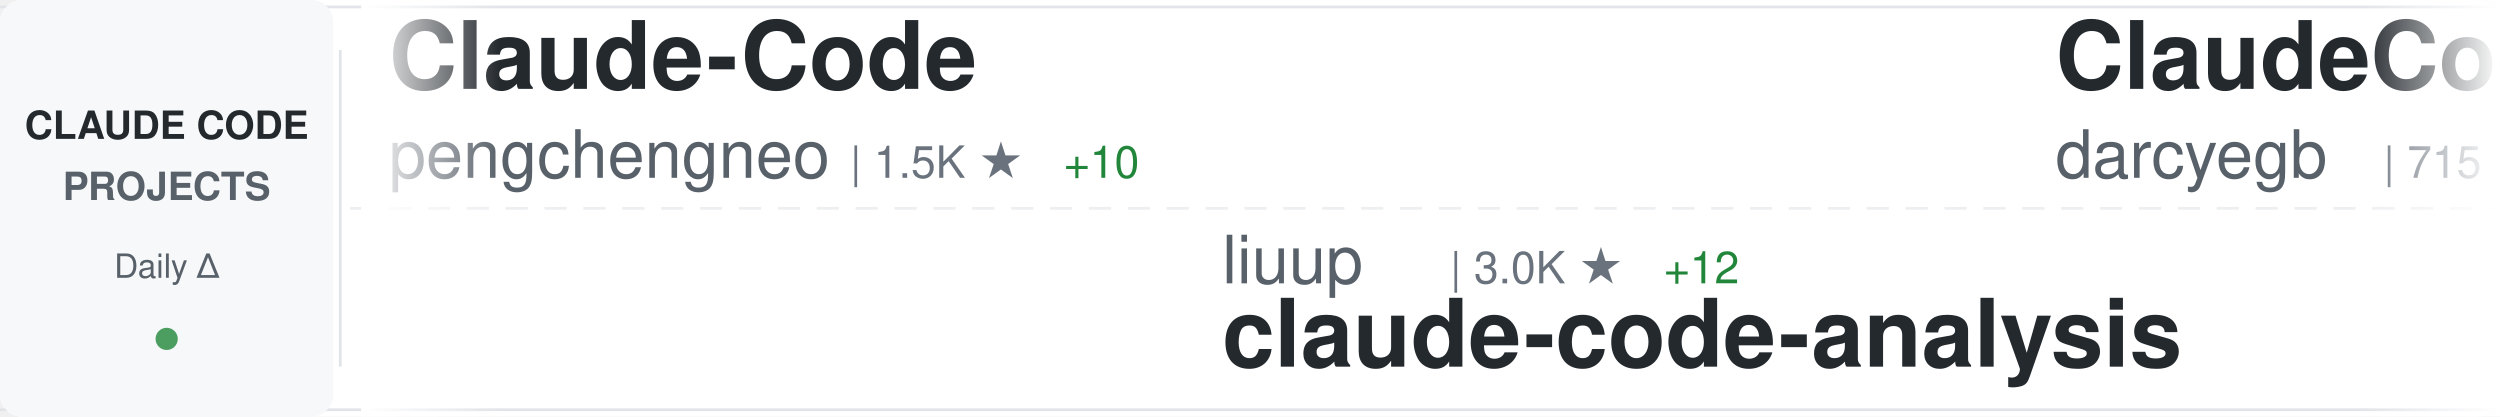
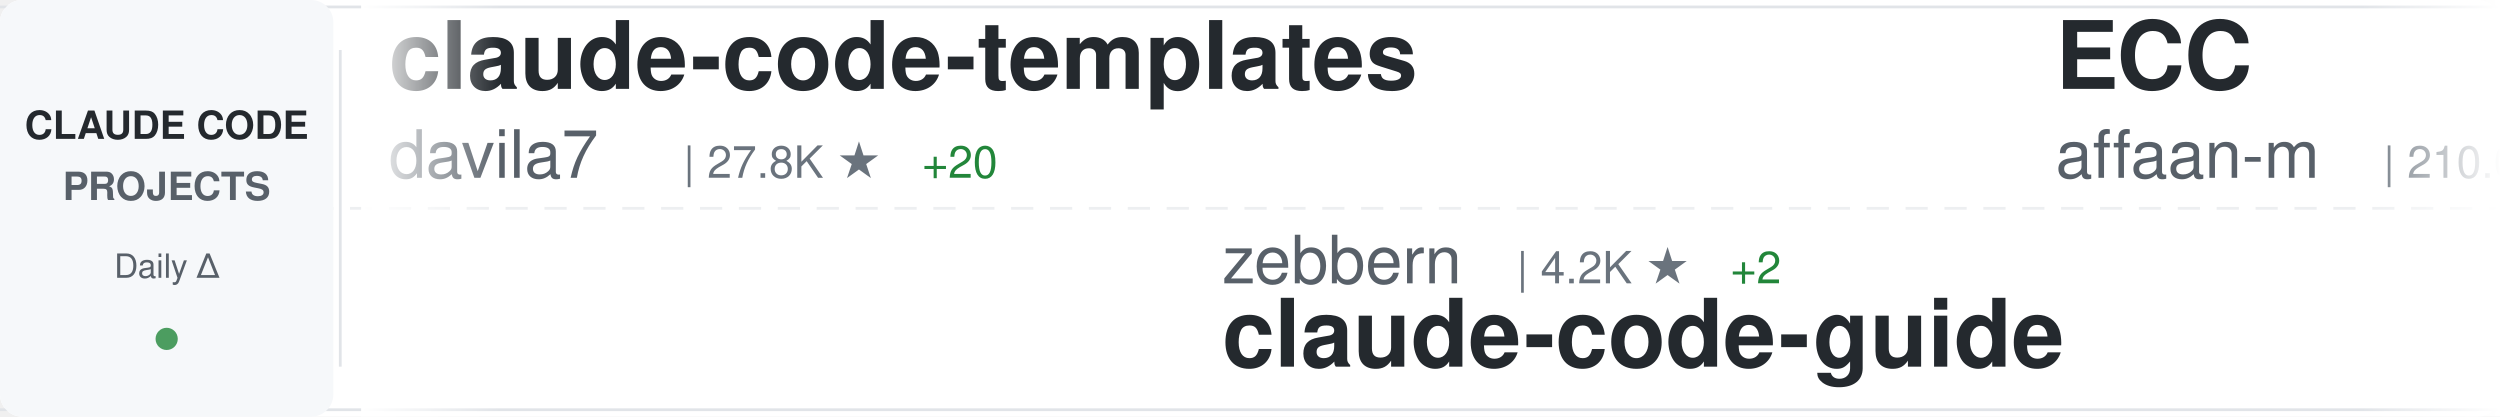
<svg xmlns="http://www.w3.org/2000/svg" width="900" height="150">
  <defs>
    <linearGradient id="awesomeLeftFade" x1="0%" y1="0%" x2="100%" y2="0%">
      <stop offset="0%" style="stop-color:#ffffff;stop-opacity:1" />
      <stop offset="100%" style="stop-color:#ffffff;stop-opacity:0" />
    </linearGradient>
    <linearGradient id="awesomeRightFade" x1="0%" y1="0%" x2="100%" y2="0%">
      <stop offset="0%" style="stop-color:#ffffff;stop-opacity:0" />
      <stop offset="100%" style="stop-color:#ffffff;stop-opacity:1" />
    </linearGradient>
  </defs>
  <rect width="900" height="150" fill="#ffffff" rx="8" />
  <rect x="0" y="2" width="900" height="1" fill="#e1e4e8" />
  <rect x="0" y="147" width="900" height="1" fill="#e1e4e8" />
  <line x1="0" y1="75" x2="900" y2="75" stroke="#e1e4e8" stroke-width="1" stroke-dasharray="8 6" opacity="0.6" />
  <rect x="0" y="0" width="120" height="150" fill="#f6f8fa" rx="8" />
  <text x="60" y="50" font-family="-apple-system, BlinkMacSystemFont, 'Segoe UI', Helvetica, Arial, sans-serif" font-size="14" font-weight="600" fill="#24292e" text-anchor="middle">CLAUDE CODE</text>
  <text x="60" y="72" font-family="-apple-system, BlinkMacSystemFont, 'Segoe UI', Helvetica, Arial, sans-serif" font-size="14" font-weight="600" fill="#586069" text-anchor="middle">PROJECTS</text>
  <text x="60" y="100" font-family="-apple-system, BlinkMacSystemFont, 'Segoe UI', Helvetica, Arial, sans-serif" font-size="12" font-weight="500" fill="#586069" text-anchor="middle">Daily Δ</text>
  <circle cx="60" cy="122" r="4" fill="#22863a" opacity="0.8" />
  <rect x="122" y="18" width="1" height="114" fill="#e1e4e8" />
  <clipPath id="awesomeTickerClip">
    <rect x="130" y="0" width="770" height="150" />
  </clipPath>
  <g clip-path="url(#awesomeTickerClip)">
    <g id="awesomeTickerItems">
      <animateTransform attributeName="transform" attributeType="XML" type="translate" from="0 0" to="-3000 0" dur="54s" repeatCount="indefinite" />
      <g transform="translate(0, 0)">
-         <text x="140" y="32" font-family="-apple-system, BlinkMacSystemFont, 'Segoe UI', Helvetica, Arial, sans-serif" font-size="34" font-weight="600" fill="#24292e">Claude-Code</text>
-         <text x="140" y="64" font-family="-apple-system, BlinkMacSystemFont, 'Segoe UI', Helvetica, Arial, sans-serif" font-size="24" font-weight="400" fill="#586069">pengchengneo</text>
-         <text x="306" y="64" font-family="-apple-system, BlinkMacSystemFont, 'Segoe UI', Helvetica, Arial, sans-serif" font-size="16" font-weight="500" fill="#6a737d">| 1.5K ★</text>
-         <text x="383" y="64" font-family="-apple-system, BlinkMacSystemFont, 'Segoe UI', Helvetica, Arial, sans-serif" font-size="16" font-weight="500" fill="#22863a"> +10</text>
+         <text x="140" y="32" font-family="-apple-system, BlinkMacSystemFont, 'Segoe UI', Helvetica, Arial, sans-serif" font-size="34" font-weight="600" fill="#24292e">claude-code-templates</text>
+         <text x="140" y="64" font-family="-apple-system, BlinkMacSystemFont, 'Segoe UI', Helvetica, Arial, sans-serif" font-size="24" font-weight="400" fill="#586069">davila7</text>
+         <text x="246" y="64" font-family="-apple-system, BlinkMacSystemFont, 'Segoe UI', Helvetica, Arial, sans-serif" font-size="16" font-weight="500" fill="#6a737d">| 27.8K ★</text>
+         <text x="332" y="64" font-family="-apple-system, BlinkMacSystemFont, 'Segoe UI', Helvetica, Arial, sans-serif" font-size="16" font-weight="500" fill="#22863a"> +20</text>
      </g>
      <g transform="translate(300, 0)">
-         <text x="140" y="102" font-family="-apple-system, BlinkMacSystemFont, 'Segoe UI', Helvetica, Arial, sans-serif" font-size="24" font-weight="400" fill="#586069">liuup</text>
-         <text x="222" y="102" font-family="-apple-system, BlinkMacSystemFont, 'Segoe UI', Helvetica, Arial, sans-serif" font-size="16" font-weight="500" fill="#6a737d">| 3.0K ★</text>
-         <text x="299" y="102" font-family="-apple-system, BlinkMacSystemFont, 'Segoe UI', Helvetica, Arial, sans-serif" font-size="16" font-weight="500" fill="#22863a"> +12</text>
-         <text x="140" y="132" font-family="-apple-system, BlinkMacSystemFont, 'Segoe UI', Helvetica, Arial, sans-serif" font-size="34" font-weight="600" fill="#24292e">claude-code-analysis</text>
+         <text x="140" y="102" font-family="-apple-system, BlinkMacSystemFont, 'Segoe UI', Helvetica, Arial, sans-serif" font-size="24" font-weight="400" fill="#586069">zebbern</text>
+         <text x="246" y="102" font-family="-apple-system, BlinkMacSystemFont, 'Segoe UI', Helvetica, Arial, sans-serif" font-size="16" font-weight="500" fill="#6a737d">| 4.2K ★</text>
+         <text x="323" y="102" font-family="-apple-system, BlinkMacSystemFont, 'Segoe UI', Helvetica, Arial, sans-serif" font-size="16" font-weight="500" fill="#22863a"> +2</text>
+         <text x="140" y="132" font-family="-apple-system, BlinkMacSystemFont, 'Segoe UI', Helvetica, Arial, sans-serif" font-size="34" font-weight="600" fill="#24292e">claude-code-guide</text>
      </g>
      <g transform="translate(600, 0)">
-         <text x="140" y="32" font-family="-apple-system, BlinkMacSystemFont, 'Segoe UI', Helvetica, Arial, sans-serif" font-size="34" font-weight="600" fill="#24292e">ClaudeCodeAgents</text>
-         <text x="140" y="64" font-family="-apple-system, BlinkMacSystemFont, 'Segoe UI', Helvetica, Arial, sans-serif" font-size="24" font-weight="400" fill="#586069">darcyegb</text>
-         <text x="258" y="64" font-family="-apple-system, BlinkMacSystemFont, 'Segoe UI', Helvetica, Arial, sans-serif" font-size="16" font-weight="500" fill="#6a737d">| 715 ★</text>
+         <text x="140" y="32" font-family="-apple-system, BlinkMacSystemFont, 'Segoe UI', Helvetica, Arial, sans-serif" font-size="34" font-weight="600" fill="#24292e">ECC</text>
+         <text x="140" y="64" font-family="-apple-system, BlinkMacSystemFont, 'Segoe UI', Helvetica, Arial, sans-serif" font-size="24" font-weight="400" fill="#586069">affaan-m</text>
+         <text x="258" y="64" font-family="-apple-system, BlinkMacSystemFont, 'Segoe UI', Helvetica, Arial, sans-serif" font-size="16" font-weight="500" fill="#6a737d">| 210.0K ★</text>
+         <text x="353" y="64" font-family="-apple-system, BlinkMacSystemFont, 'Segoe UI', Helvetica, Arial, sans-serif" font-size="16" font-weight="500" fill="#22863a"> +799</text>
      </g>
      <g transform="translate(900, 0)">
-         <text x="140" y="102" font-family="-apple-system, BlinkMacSystemFont, 'Segoe UI', Helvetica, Arial, sans-serif" font-size="24" font-weight="400" fill="#586069">OneRedOak</text>
-         <text x="270" y="102" font-family="-apple-system, BlinkMacSystemFont, 'Segoe UI', Helvetica, Arial, sans-serif" font-size="16" font-weight="500" fill="#6a737d">| 3.8K ★</text>
-         <text x="347" y="102" font-family="-apple-system, BlinkMacSystemFont, 'Segoe UI', Helvetica, Arial, sans-serif" font-size="16" font-weight="500" fill="#22863a"> +3</text>
-         <text x="140" y="132" font-family="-apple-system, BlinkMacSystemFont, 'Segoe UI', Helvetica, Arial, sans-serif" font-size="34" font-weight="600" fill="#24292e">claude-code-workflows</text>
+         <text x="140" y="102" font-family="-apple-system, BlinkMacSystemFont, 'Segoe UI', Helvetica, Arial, sans-serif" font-size="24" font-weight="400" fill="#586069">catlog22</text>
+         <text x="258" y="102" font-family="-apple-system, BlinkMacSystemFont, 'Segoe UI', Helvetica, Arial, sans-serif" font-size="16" font-weight="500" fill="#6a737d">| 2.1K ★</text>
+         <text x="335" y="102" font-family="-apple-system, BlinkMacSystemFont, 'Segoe UI', Helvetica, Arial, sans-serif" font-size="16" font-weight="500" fill="#22863a"> +2</text>
+         <text x="140" y="132" font-family="-apple-system, BlinkMacSystemFont, 'Segoe UI', Helvetica, Arial, sans-serif" font-size="34" font-weight="600" fill="#24292e">Claude-Code-Workflow</text>
      </g>
      <g transform="translate(1200, 0)">
-         <text x="140" y="32" font-family="-apple-system, BlinkMacSystemFont, 'Segoe UI', Helvetica, Arial, sans-serif" font-size="34" font-weight="600" fill="#24292e">ClaudeCode</text>
-         <text x="140" y="64" font-family="-apple-system, BlinkMacSystemFont, 'Segoe UI', Helvetica, Arial, sans-serif" font-size="24" font-weight="400" fill="#586069">guanshan</text>
-         <text x="258" y="64" font-family="-apple-system, BlinkMacSystemFont, 'Segoe UI', Helvetica, Arial, sans-serif" font-size="16" font-weight="500" fill="#6a737d">| 60 ★</text>
+         <text x="140" y="32" font-family="-apple-system, BlinkMacSystemFont, 'Segoe UI', Helvetica, Arial, sans-serif" font-size="34" font-weight="600" fill="#24292e">claude-code-workflows</text>
+         <text x="140" y="64" font-family="-apple-system, BlinkMacSystemFont, 'Segoe UI', Helvetica, Arial, sans-serif" font-size="24" font-weight="400" fill="#586069">OneRedOak</text>
+         <text x="270" y="64" font-family="-apple-system, BlinkMacSystemFont, 'Segoe UI', Helvetica, Arial, sans-serif" font-size="16" font-weight="500" fill="#6a737d">| 3.8K ★</text>
+         <text x="347" y="64" font-family="-apple-system, BlinkMacSystemFont, 'Segoe UI', Helvetica, Arial, sans-serif" font-size="16" font-weight="500" fill="#22863a"> +2</text>
      </g>
      <g transform="translate(1500, 0)">
-         <text x="140" y="102" font-family="-apple-system, BlinkMacSystemFont, 'Segoe UI', Helvetica, Arial, sans-serif" font-size="24" font-weight="400" fill="#586069">shanraisshan</text>
-         <text x="306" y="102" font-family="-apple-system, BlinkMacSystemFont, 'Segoe UI', Helvetica, Arial, sans-serif" font-size="16" font-weight="500" fill="#6a737d">| 56.8K ★</text>
-         <text x="392" y="102" font-family="-apple-system, BlinkMacSystemFont, 'Segoe UI', Helvetica, Arial, sans-serif" font-size="16" font-weight="500" fill="#22863a"> +123</text>
-         <text x="140" y="132" font-family="-apple-system, BlinkMacSystemFont, 'Segoe UI', Helvetica, Arial, sans-serif" font-size="34" font-weight="600" fill="#24292e">claude-code-best-practic...</text>
+         <text x="140" y="102" font-family="-apple-system, BlinkMacSystemFont, 'Segoe UI', Helvetica, Arial, sans-serif" font-size="24" font-weight="400" fill="#586069">oboard</text>
+         <text x="234" y="102" font-family="-apple-system, BlinkMacSystemFont, 'Segoe UI', Helvetica, Arial, sans-serif" font-size="16" font-weight="500" fill="#6a737d">| 3.2K ★</text>
+         <text x="311" y="102" font-family="-apple-system, BlinkMacSystemFont, 'Segoe UI', Helvetica, Arial, sans-serif" font-size="16" font-weight="500" fill="#22863a"> +4</text>
+         <text x="140" y="132" font-family="-apple-system, BlinkMacSystemFont, 'Segoe UI', Helvetica, Arial, sans-serif" font-size="34" font-weight="600" fill="#24292e">claude-code-rev</text>
      </g>
      <g transform="translate(1800, 0)">
-         <text x="140" y="32" font-family="-apple-system, BlinkMacSystemFont, 'Segoe UI', Helvetica, Arial, sans-serif" font-size="34" font-weight="600" fill="#24292e">claude-code-reverse</text>
-         <text x="140" y="64" font-family="-apple-system, BlinkMacSystemFont, 'Segoe UI', Helvetica, Arial, sans-serif" font-size="24" font-weight="400" fill="#586069">Yuyz0112</text>
-         <text x="258" y="64" font-family="-apple-system, BlinkMacSystemFont, 'Segoe UI', Helvetica, Arial, sans-serif" font-size="16" font-weight="500" fill="#6a737d">| 2.4K ★</text>
+         <text x="140" y="32" font-family="-apple-system, BlinkMacSystemFont, 'Segoe UI', Helvetica, Arial, sans-serif" font-size="34" font-weight="600" fill="#24292e">claude-code-sourcemap</text>
+         <text x="140" y="64" font-family="-apple-system, BlinkMacSystemFont, 'Segoe UI', Helvetica, Arial, sans-serif" font-size="24" font-weight="400" fill="#586069">ChinaSiro</text>
+         <text x="270" y="64" font-family="-apple-system, BlinkMacSystemFont, 'Segoe UI', Helvetica, Arial, sans-serif" font-size="16" font-weight="500" fill="#6a737d">| 9.3K ★</text>
+         <text x="347" y="64" font-family="-apple-system, BlinkMacSystemFont, 'Segoe UI', Helvetica, Arial, sans-serif" font-size="16" font-weight="500" fill="#22863a"> +6</text>
      </g>
      <g transform="translate(2100, 0)">
-         <text x="140" y="102" font-family="-apple-system, BlinkMacSystemFont, 'Segoe UI', Helvetica, Arial, sans-serif" font-size="24" font-weight="400" fill="#586069">musistudio</text>
-         <text x="282" y="102" font-family="-apple-system, BlinkMacSystemFont, 'Segoe UI', Helvetica, Arial, sans-serif" font-size="16" font-weight="500" fill="#6a737d">| 34.8K ★</text>
-         <text x="368" y="102" font-family="-apple-system, BlinkMacSystemFont, 'Segoe UI', Helvetica, Arial, sans-serif" font-size="16" font-weight="500" fill="#22863a"> +31</text>
-         <text x="140" y="132" font-family="-apple-system, BlinkMacSystemFont, 'Segoe UI', Helvetica, Arial, sans-serif" font-size="34" font-weight="600" fill="#24292e">claude-code-router</text>
+         <text x="140" y="102" font-family="-apple-system, BlinkMacSystemFont, 'Segoe UI', Helvetica, Arial, sans-serif" font-size="24" font-weight="400" fill="#586069">Yeachan-Heo</text>
+         <text x="294" y="102" font-family="-apple-system, BlinkMacSystemFont, 'Segoe UI', Helvetica, Arial, sans-serif" font-size="16" font-weight="500" fill="#6a737d">| 36.0K ★</text>
+         <text x="380" y="102" font-family="-apple-system, BlinkMacSystemFont, 'Segoe UI', Helvetica, Arial, sans-serif" font-size="16" font-weight="500" fill="#22863a"> +77</text>
+         <text x="140" y="132" font-family="-apple-system, BlinkMacSystemFont, 'Segoe UI', Helvetica, Arial, sans-serif" font-size="34" font-weight="600" fill="#24292e">oh-my-claudecode</text>
      </g>
      <g transform="translate(2400, 0)">
-         <text x="140" y="32" font-family="-apple-system, BlinkMacSystemFont, 'Segoe UI', Helvetica, Arial, sans-serif" font-size="34" font-weight="600" fill="#24292e">claude-code-system-promp...</text>
-         <text x="140" y="64" font-family="-apple-system, BlinkMacSystemFont, 'Segoe UI', Helvetica, Arial, sans-serif" font-size="24" font-weight="400" fill="#586069">Piebald-AI</text>
-         <text x="282" y="64" font-family="-apple-system, BlinkMacSystemFont, 'Segoe UI', Helvetica, Arial, sans-serif" font-size="16" font-weight="500" fill="#6a737d">| 10.8K ★</text>
-         <text x="368" y="64" font-family="-apple-system, BlinkMacSystemFont, 'Segoe UI', Helvetica, Arial, sans-serif" font-size="16" font-weight="500" fill="#22863a"> +17</text>
+         <text x="140" y="32" font-family="-apple-system, BlinkMacSystemFont, 'Segoe UI', Helvetica, Arial, sans-serif" font-size="34" font-weight="600" fill="#24292e">Claude-Code-Game-Studios</text>
+         <text x="140" y="64" font-family="-apple-system, BlinkMacSystemFont, 'Segoe UI', Helvetica, Arial, sans-serif" font-size="24" font-weight="400" fill="#586069">Donchitos</text>
+         <text x="270" y="64" font-family="-apple-system, BlinkMacSystemFont, 'Segoe UI', Helvetica, Arial, sans-serif" font-size="16" font-weight="500" fill="#6a737d">| 21.1K ★</text>
+         <text x="356" y="64" font-family="-apple-system, BlinkMacSystemFont, 'Segoe UI', Helvetica, Arial, sans-serif" font-size="16" font-weight="500" fill="#22863a"> +92</text>
      </g>
      <g transform="translate(2700, 0)">
-         <text x="140" y="102" font-family="-apple-system, BlinkMacSystemFont, 'Segoe UI', Helvetica, Arial, sans-serif" font-size="24" font-weight="400" fill="#586069">jeremylongshore</text>
-         <text x="342" y="102" font-family="-apple-system, BlinkMacSystemFont, 'Segoe UI', Helvetica, Arial, sans-serif" font-size="16" font-weight="500" fill="#6a737d">| 2.3K ★</text>
-         <text x="419" y="102" font-family="-apple-system, BlinkMacSystemFont, 'Segoe UI', Helvetica, Arial, sans-serif" font-size="16" font-weight="500" fill="#22863a"> +5</text>
-         <text x="140" y="132" font-family="-apple-system, BlinkMacSystemFont, 'Segoe UI', Helvetica, Arial, sans-serif" font-size="34" font-weight="600" fill="#24292e">claude-code-plugins-plus...</text>
+         <text x="140" y="102" font-family="-apple-system, BlinkMacSystemFont, 'Segoe UI', Helvetica, Arial, sans-serif" font-size="24" font-weight="400" fill="#586069">edmund-io</text>
+         <text x="270" y="102" font-family="-apple-system, BlinkMacSystemFont, 'Segoe UI', Helvetica, Arial, sans-serif" font-size="16" font-weight="500" fill="#6a737d">| 1.5K ★</text>
+         <text x="140" y="132" font-family="-apple-system, BlinkMacSystemFont, 'Segoe UI', Helvetica, Arial, sans-serif" font-size="34" font-weight="600" fill="#24292e">edmunds-claude-code</text>
      </g>
      <g transform="translate(3000, 0)">
-         <text x="140" y="32" font-family="-apple-system, BlinkMacSystemFont, 'Segoe UI', Helvetica, Arial, sans-serif" font-size="34" font-weight="600" fill="#24292e">Claude-Code</text>
-         <text x="140" y="64" font-family="-apple-system, BlinkMacSystemFont, 'Segoe UI', Helvetica, Arial, sans-serif" font-size="24" font-weight="400" fill="#586069">pengchengneo</text>
-         <text x="306" y="64" font-family="-apple-system, BlinkMacSystemFont, 'Segoe UI', Helvetica, Arial, sans-serif" font-size="16" font-weight="500" fill="#6a737d">| 1.5K ★</text>
-         <text x="383" y="64" font-family="-apple-system, BlinkMacSystemFont, 'Segoe UI', Helvetica, Arial, sans-serif" font-size="16" font-weight="500" fill="#22863a"> +10</text>
+         <text x="140" y="32" font-family="-apple-system, BlinkMacSystemFont, 'Segoe UI', Helvetica, Arial, sans-serif" font-size="34" font-weight="600" fill="#24292e">claude-code-templates</text>
+         <text x="140" y="64" font-family="-apple-system, BlinkMacSystemFont, 'Segoe UI', Helvetica, Arial, sans-serif" font-size="24" font-weight="400" fill="#586069">davila7</text>
+         <text x="246" y="64" font-family="-apple-system, BlinkMacSystemFont, 'Segoe UI', Helvetica, Arial, sans-serif" font-size="16" font-weight="500" fill="#6a737d">| 27.8K ★</text>
+         <text x="332" y="64" font-family="-apple-system, BlinkMacSystemFont, 'Segoe UI', Helvetica, Arial, sans-serif" font-size="16" font-weight="500" fill="#22863a"> +20</text>
      </g>
      <g transform="translate(3300, 0)">
-         <text x="140" y="102" font-family="-apple-system, BlinkMacSystemFont, 'Segoe UI', Helvetica, Arial, sans-serif" font-size="24" font-weight="400" fill="#586069">liuup</text>
-         <text x="222" y="102" font-family="-apple-system, BlinkMacSystemFont, 'Segoe UI', Helvetica, Arial, sans-serif" font-size="16" font-weight="500" fill="#6a737d">| 3.0K ★</text>
-         <text x="299" y="102" font-family="-apple-system, BlinkMacSystemFont, 'Segoe UI', Helvetica, Arial, sans-serif" font-size="16" font-weight="500" fill="#22863a"> +12</text>
-         <text x="140" y="132" font-family="-apple-system, BlinkMacSystemFont, 'Segoe UI', Helvetica, Arial, sans-serif" font-size="34" font-weight="600" fill="#24292e">claude-code-analysis</text>
+         <text x="140" y="102" font-family="-apple-system, BlinkMacSystemFont, 'Segoe UI', Helvetica, Arial, sans-serif" font-size="24" font-weight="400" fill="#586069">zebbern</text>
+         <text x="246" y="102" font-family="-apple-system, BlinkMacSystemFont, 'Segoe UI', Helvetica, Arial, sans-serif" font-size="16" font-weight="500" fill="#6a737d">| 4.2K ★</text>
+         <text x="323" y="102" font-family="-apple-system, BlinkMacSystemFont, 'Segoe UI', Helvetica, Arial, sans-serif" font-size="16" font-weight="500" fill="#22863a"> +2</text>
+         <text x="140" y="132" font-family="-apple-system, BlinkMacSystemFont, 'Segoe UI', Helvetica, Arial, sans-serif" font-size="34" font-weight="600" fill="#24292e">claude-code-guide</text>
      </g>
      <g transform="translate(3600, 0)">
-         <text x="140" y="32" font-family="-apple-system, BlinkMacSystemFont, 'Segoe UI', Helvetica, Arial, sans-serif" font-size="34" font-weight="600" fill="#24292e">ClaudeCodeAgents</text>
-         <text x="140" y="64" font-family="-apple-system, BlinkMacSystemFont, 'Segoe UI', Helvetica, Arial, sans-serif" font-size="24" font-weight="400" fill="#586069">darcyegb</text>
-         <text x="258" y="64" font-family="-apple-system, BlinkMacSystemFont, 'Segoe UI', Helvetica, Arial, sans-serif" font-size="16" font-weight="500" fill="#6a737d">| 715 ★</text>
+         <text x="140" y="32" font-family="-apple-system, BlinkMacSystemFont, 'Segoe UI', Helvetica, Arial, sans-serif" font-size="34" font-weight="600" fill="#24292e">ECC</text>
+         <text x="140" y="64" font-family="-apple-system, BlinkMacSystemFont, 'Segoe UI', Helvetica, Arial, sans-serif" font-size="24" font-weight="400" fill="#586069">affaan-m</text>
+         <text x="258" y="64" font-family="-apple-system, BlinkMacSystemFont, 'Segoe UI', Helvetica, Arial, sans-serif" font-size="16" font-weight="500" fill="#6a737d">| 210.0K ★</text>
+         <text x="353" y="64" font-family="-apple-system, BlinkMacSystemFont, 'Segoe UI', Helvetica, Arial, sans-serif" font-size="16" font-weight="500" fill="#22863a"> +799</text>
      </g>
      <g transform="translate(3900, 0)">
-         <text x="140" y="102" font-family="-apple-system, BlinkMacSystemFont, 'Segoe UI', Helvetica, Arial, sans-serif" font-size="24" font-weight="400" fill="#586069">OneRedOak</text>
-         <text x="270" y="102" font-family="-apple-system, BlinkMacSystemFont, 'Segoe UI', Helvetica, Arial, sans-serif" font-size="16" font-weight="500" fill="#6a737d">| 3.8K ★</text>
-         <text x="347" y="102" font-family="-apple-system, BlinkMacSystemFont, 'Segoe UI', Helvetica, Arial, sans-serif" font-size="16" font-weight="500" fill="#22863a"> +3</text>
-         <text x="140" y="132" font-family="-apple-system, BlinkMacSystemFont, 'Segoe UI', Helvetica, Arial, sans-serif" font-size="34" font-weight="600" fill="#24292e">claude-code-workflows</text>
+         <text x="140" y="102" font-family="-apple-system, BlinkMacSystemFont, 'Segoe UI', Helvetica, Arial, sans-serif" font-size="24" font-weight="400" fill="#586069">catlog22</text>
+         <text x="258" y="102" font-family="-apple-system, BlinkMacSystemFont, 'Segoe UI', Helvetica, Arial, sans-serif" font-size="16" font-weight="500" fill="#6a737d">| 2.1K ★</text>
+         <text x="335" y="102" font-family="-apple-system, BlinkMacSystemFont, 'Segoe UI', Helvetica, Arial, sans-serif" font-size="16" font-weight="500" fill="#22863a"> +2</text>
+         <text x="140" y="132" font-family="-apple-system, BlinkMacSystemFont, 'Segoe UI', Helvetica, Arial, sans-serif" font-size="34" font-weight="600" fill="#24292e">Claude-Code-Workflow</text>
      </g>
    </g>
  </g>
  <rect x="130" y="0" width="50" height="150" fill="url(#awesomeLeftFade)" />
  <rect x="850" y="0" width="50" height="150" fill="url(#awesomeRightFade)" />
</svg>
